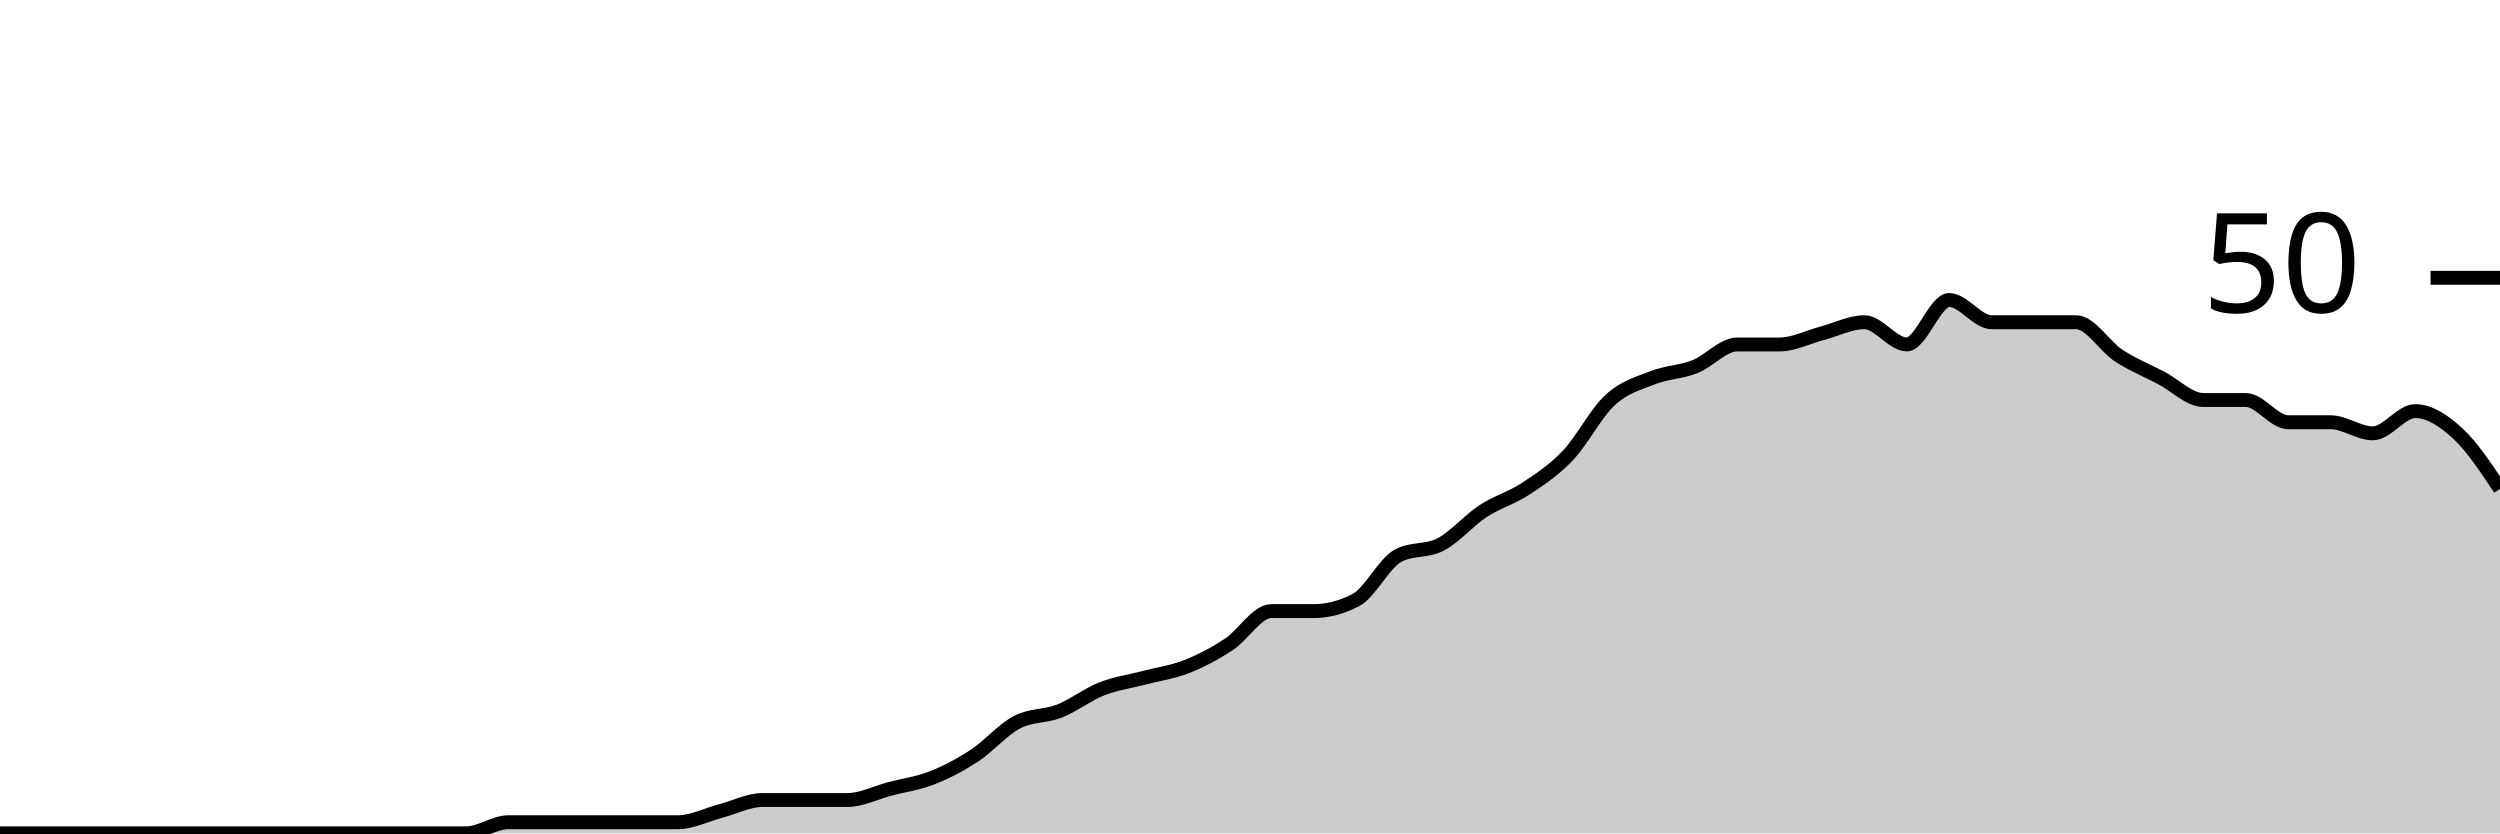
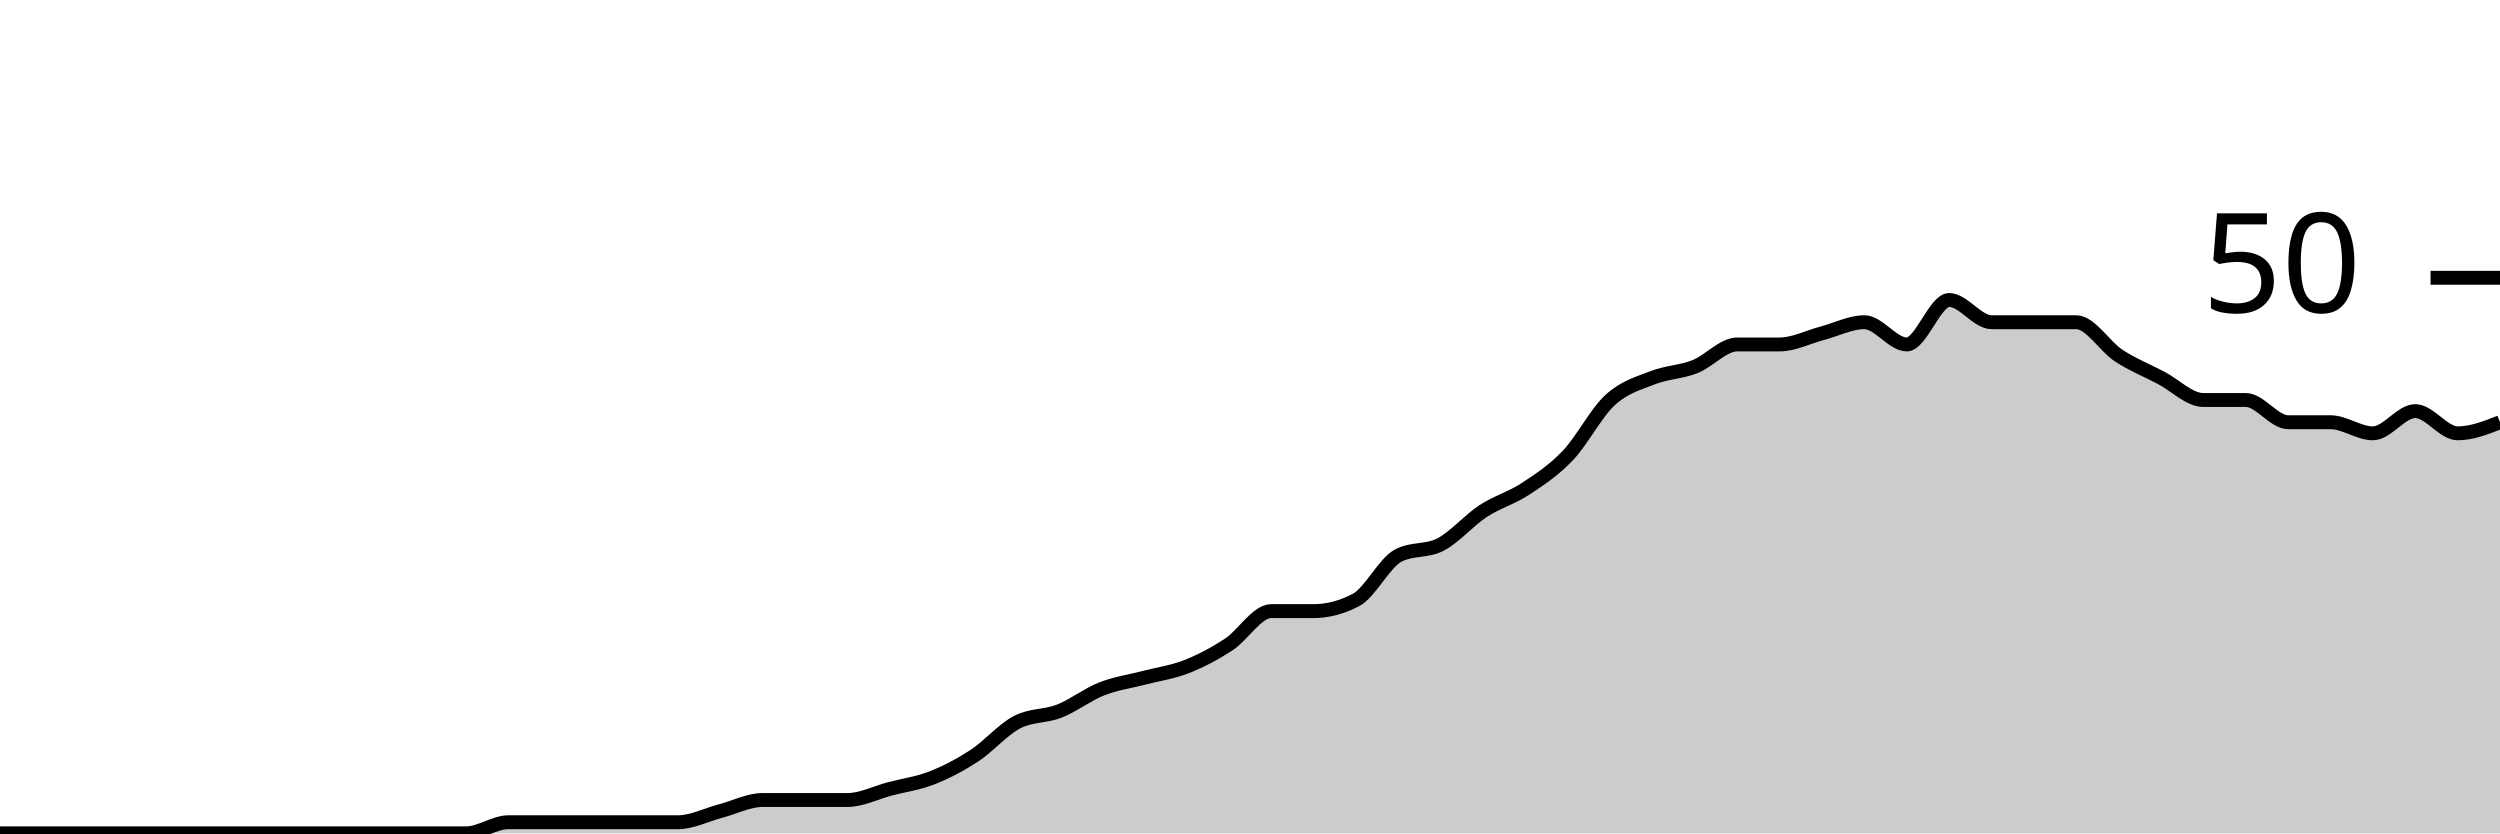
<svg xmlns="http://www.w3.org/2000/svg" viewBox="0 0 180 60">
  <g transform="translate(0,20)">
-     <path class="area" fill="rgba(0, 0, 0, 0.2)" d="M0,40C1.017,40,2.034,40,3.051,40C4.068,40,5.085,40,6.102,40C7.119,40,8.136,40,9.153,40C10.169,40,11.186,40,12.203,40C13.22,40,14.237,40,15.254,40C16.271,40,17.288,40,18.305,40C19.322,40,20.339,40,21.356,40C22.373,40,23.39,40,24.407,40C25.424,40,26.441,40,27.458,40C28.475,40,29.492,40,30.508,40C31.525,40,32.542,40,33.559,40C34.576,40,35.593,39.2,36.61,39.2C37.627,39.2,38.644,39.2,39.661,39.2C40.678,39.2,41.695,39.2,42.712,39.2C43.729,39.2,44.746,39.2,45.763,39.2C46.78,39.2,47.797,39.2,48.814,39.2C49.831,39.2,50.847,38.667,51.864,38.4C52.881,38.133,53.898,37.6,54.915,37.6C55.932,37.6,56.949,37.6,57.966,37.6C58.983,37.6,60,37.6,61.017,37.6C62.034,37.6,63.051,37.067,64.068,36.8C65.085,36.533,66.102,36.4,67.119,36C68.136,35.6,69.153,35.067,70.169,34.4C71.186,33.733,72.203,32.533,73.22,32C74.237,31.467,75.254,31.6,76.271,31.2C77.288,30.8,78.305,30,79.322,29.6C80.339,29.2,81.356,29.067,82.373,28.8C83.39,28.533,84.407,28.4,85.424,28C86.441,27.6,87.458,27.067,88.475,26.4C89.492,25.733,90.508,24,91.525,24C92.542,24,93.559,24,94.576,24C95.593,24,96.61,23.733,97.627,23.2C98.644,22.667,99.661,20.533,100.678,20C101.695,19.467,102.712,19.733,103.729,19.2C104.746,18.667,105.763,17.467,106.78,16.8C107.797,16.133,108.814,15.867,109.831,15.2C110.847,14.533,111.864,13.867,112.881,12.8C113.898,11.733,114.915,9.733,115.932,8.8C116.949,7.867,117.966,7.6,118.983,7.2C120,6.8,121.017,6.8,122.034,6.4C123.051,6,124.068,4.8,125.085,4.8C126.102,4.8,127.119,4.8,128.136,4.8C129.153,4.8,130.169,4.267,131.186,4C132.203,3.733,133.22,3.2,134.237,3.2C135.254,3.2,136.271,4.8,137.288,4.8C138.305,4.8,139.322,1.6,140.339,1.6C141.356,1.6,142.373,3.2,143.39,3.2C144.407,3.2,145.424,3.2,146.441,3.2C147.458,3.2,148.475,3.2,149.492,3.2C150.508,3.2,151.525,4.933,152.542,5.6C153.559,6.267,154.576,6.667,155.593,7.2C156.61,7.733,157.627,8.8,158.644,8.8C159.661,8.8,160.678,8.8,161.695,8.8C162.712,8.8,163.729,10.4,164.746,10.4C165.763,10.4,166.78,10.4,167.797,10.4C168.814,10.4,169.831,11.2,170.847,11.2C171.864,11.2,172.881,9.6,173.898,9.6C174.915,9.6,175.932,10.267,176.949,11.2C177.966,12.133,178.983,13.667,180,15.2L180,40C178.983,40,177.966,40,176.949,40C175.932,40,174.915,40,173.898,40C172.881,40,171.864,40,170.847,40C169.831,40,168.814,40,167.797,40C166.78,40,165.763,40,164.746,40C163.729,40,162.712,40,161.695,40C160.678,40,159.661,40,158.644,40C157.627,40,156.61,40,155.593,40C154.576,40,153.559,40,152.542,40C151.525,40,150.508,40,149.492,40C148.475,40,147.458,40,146.441,40C145.424,40,144.407,40,143.39,40C142.373,40,141.356,40,140.339,40C139.322,40,138.305,40,137.288,40C136.271,40,135.254,40,134.237,40C133.22,40,132.203,40,131.186,40C130.169,40,129.153,40,128.136,40C127.119,40,126.102,40,125.085,40C124.068,40,123.051,40,122.034,40C121.017,40,120,40,118.983,40C117.966,40,116.949,40,115.932,40C114.915,40,113.898,40,112.881,40C111.864,40,110.847,40,109.831,40C108.814,40,107.797,40,106.78,40C105.763,40,104.746,40,103.729,40C102.712,40,101.695,40,100.678,40C99.661,40,98.644,40,97.627,40C96.61,40,95.593,40,94.576,40C93.559,40,92.542,40,91.525,40C90.508,40,89.492,40,88.475,40C87.458,40,86.441,40,85.424,40C84.407,40,83.39,40,82.373,40C81.356,40,80.339,40,79.322,40C78.305,40,77.288,40,76.271,40C75.254,40,74.237,40,73.22,40C72.203,40,71.186,40,70.169,40C69.153,40,68.136,40,67.119,40C66.102,40,65.085,40,64.068,40C63.051,40,62.034,40,61.017,40C60,40,58.983,40,57.966,40C56.949,40,55.932,40,54.915,40C53.898,40,52.881,40,51.864,40C50.847,40,49.831,40,48.814,40C47.797,40,46.78,40,45.763,40C44.746,40,43.729,40,42.712,40C41.695,40,40.678,40,39.661,40C38.644,40,37.627,40,36.61,40C35.593,40,34.576,40,33.559,40C32.542,40,31.525,40,30.508,40C29.492,40,28.475,40,27.458,40C26.441,40,25.424,40,24.407,40C23.39,40,22.373,40,21.356,40C20.339,40,19.322,40,18.305,40C17.288,40,16.271,40,15.254,40C14.237,40,13.22,40,12.203,40C11.186,40,10.169,40,9.153,40C8.136,40,7.119,40,6.102,40C5.085,40,4.068,40,3.051,40C2.034,40,1.017,40,0,40Z" />
-     <path class="line" stroke="black" fill="none" d="M0,40C1.017,40,2.034,40,3.051,40C4.068,40,5.085,40,6.102,40C7.119,40,8.136,40,9.153,40C10.169,40,11.186,40,12.203,40C13.22,40,14.237,40,15.254,40C16.271,40,17.288,40,18.305,40C19.322,40,20.339,40,21.356,40C22.373,40,23.39,40,24.407,40C25.424,40,26.441,40,27.458,40C28.475,40,29.492,40,30.508,40C31.525,40,32.542,40,33.559,40C34.576,40,35.593,39.2,36.61,39.2C37.627,39.2,38.644,39.2,39.661,39.2C40.678,39.2,41.695,39.2,42.712,39.2C43.729,39.2,44.746,39.2,45.763,39.2C46.78,39.2,47.797,39.2,48.814,39.2C49.831,39.2,50.847,38.667,51.864,38.4C52.881,38.133,53.898,37.6,54.915,37.6C55.932,37.6,56.949,37.6,57.966,37.6C58.983,37.6,60,37.6,61.017,37.6C62.034,37.6,63.051,37.067,64.068,36.8C65.085,36.533,66.102,36.4,67.119,36C68.136,35.6,69.153,35.067,70.169,34.4C71.186,33.733,72.203,32.533,73.22,32C74.237,31.467,75.254,31.6,76.271,31.2C77.288,30.8,78.305,30,79.322,29.6C80.339,29.2,81.356,29.067,82.373,28.8C83.39,28.533,84.407,28.4,85.424,28C86.441,27.6,87.458,27.067,88.475,26.4C89.492,25.733,90.508,24,91.525,24C92.542,24,93.559,24,94.576,24C95.593,24,96.61,23.733,97.627,23.2C98.644,22.667,99.661,20.533,100.678,20C101.695,19.467,102.712,19.733,103.729,19.2C104.746,18.667,105.763,17.467,106.78,16.8C107.797,16.133,108.814,15.867,109.831,15.2C110.847,14.533,111.864,13.867,112.881,12.8C113.898,11.733,114.915,9.733,115.932,8.8C116.949,7.867,117.966,7.6,118.983,7.2C120,6.8,121.017,6.8,122.034,6.4C123.051,6,124.068,4.8,125.085,4.8C126.102,4.8,127.119,4.8,128.136,4.8C129.153,4.8,130.169,4.267,131.186,4C132.203,3.733,133.22,3.2,134.237,3.2C135.254,3.2,136.271,4.8,137.288,4.8C138.305,4.8,139.322,1.6,140.339,1.6C141.356,1.6,142.373,3.2,143.39,3.2C144.407,3.2,145.424,3.2,146.441,3.2C147.458,3.2,148.475,3.2,149.492,3.2C150.508,3.2,151.525,4.933,152.542,5.6C153.559,6.267,154.576,6.667,155.593,7.2C156.61,7.733,157.627,8.8,158.644,8.8C159.661,8.8,160.678,8.8,161.695,8.8C162.712,8.8,163.729,10.4,164.746,10.4C165.763,10.4,166.78,10.4,167.797,10.4C168.814,10.4,169.831,11.2,170.847,11.2C171.864,11.2,172.881,9.6,173.898,9.6C174.915,9.6,175.932,10.267,176.949,11.2C177.966,12.133,178.983,13.667,180,15.2" />
+     <path class="area" fill="rgba(0, 0, 0, 0.2)" d="M0,40C1.017,40,2.034,40,3.051,40C4.068,40,5.085,40,6.102,40C7.119,40,8.136,40,9.153,40C10.169,40,11.186,40,12.203,40C13.22,40,14.237,40,15.254,40C16.271,40,17.288,40,18.305,40C19.322,40,20.339,40,21.356,40C22.373,40,23.39,40,24.407,40C25.424,40,26.441,40,27.458,40C28.475,40,29.492,40,30.508,40C31.525,40,32.542,40,33.559,40C34.576,40,35.593,39.2,36.61,39.2C37.627,39.2,38.644,39.2,39.661,39.2C40.678,39.2,41.695,39.2,42.712,39.2C43.729,39.2,44.746,39.2,45.763,39.2C46.78,39.2,47.797,39.2,48.814,39.2C49.831,39.2,50.847,38.667,51.864,38.4C52.881,38.133,53.898,37.6,54.915,37.6C55.932,37.6,56.949,37.6,57.966,37.6C58.983,37.6,60,37.6,61.017,37.6C62.034,37.6,63.051,37.067,64.068,36.8C65.085,36.533,66.102,36.4,67.119,36C68.136,35.6,69.153,35.067,70.169,34.4C71.186,33.733,72.203,32.533,73.22,32C74.237,31.467,75.254,31.6,76.271,31.2C77.288,30.8,78.305,30,79.322,29.6C80.339,29.2,81.356,29.067,82.373,28.8C83.39,28.533,84.407,28.4,85.424,28C86.441,27.6,87.458,27.067,88.475,26.4C89.492,25.733,90.508,24,91.525,24C92.542,24,93.559,24,94.576,24C95.593,24,96.61,23.733,97.627,23.2C98.644,22.667,99.661,20.533,100.678,20C101.695,19.467,102.712,19.733,103.729,19.2C104.746,18.667,105.763,17.467,106.78,16.8C107.797,16.133,108.814,15.867,109.831,15.2C110.847,14.533,111.864,13.867,112.881,12.8C113.898,11.733,114.915,9.733,115.932,8.8C116.949,7.867,117.966,7.6,118.983,7.2C120,6.8,121.017,6.8,122.034,6.4C123.051,6,124.068,4.8,125.085,4.8C126.102,4.8,127.119,4.8,128.136,4.8C129.153,4.8,130.169,4.267,131.186,4C132.203,3.733,133.22,3.2,134.237,3.2C135.254,3.2,136.271,4.8,137.288,4.8C138.305,4.8,139.322,1.6,140.339,1.6C141.356,1.6,142.373,3.2,143.39,3.2C144.407,3.2,145.424,3.2,146.441,3.2C147.458,3.2,148.475,3.2,149.492,3.2C150.508,3.2,151.525,4.933,152.542,5.6C153.559,6.267,154.576,6.667,155.593,7.2C156.61,7.733,157.627,8.8,158.644,8.8C159.661,8.8,160.678,8.8,161.695,8.8C162.712,8.8,163.729,10.4,164.746,10.4C165.763,10.4,166.78,10.4,167.797,10.4C168.814,10.4,169.831,11.2,170.847,11.2C171.864,11.2,172.881,9.6,173.898,9.6C174.915,9.6,175.932,11.2,176.949,11.2C177.966,11.2,178.983,10.8,180,10.4L180,40C178.983,40,177.966,40,176.949,40C175.932,40,174.915,40,173.898,40C172.881,40,171.864,40,170.847,40C169.831,40,168.814,40,167.797,40C166.78,40,165.763,40,164.746,40C163.729,40,162.712,40,161.695,40C160.678,40,159.661,40,158.644,40C157.627,40,156.61,40,155.593,40C154.576,40,153.559,40,152.542,40C151.525,40,150.508,40,149.492,40C148.475,40,147.458,40,146.441,40C145.424,40,144.407,40,143.39,40C142.373,40,141.356,40,140.339,40C139.322,40,138.305,40,137.288,40C136.271,40,135.254,40,134.237,40C133.22,40,132.203,40,131.186,40C130.169,40,129.153,40,128.136,40C127.119,40,126.102,40,125.085,40C124.068,40,123.051,40,122.034,40C121.017,40,120,40,118.983,40C117.966,40,116.949,40,115.932,40C114.915,40,113.898,40,112.881,40C111.864,40,110.847,40,109.831,40C108.814,40,107.797,40,106.78,40C105.763,40,104.746,40,103.729,40C102.712,40,101.695,40,100.678,40C99.661,40,98.644,40,97.627,40C96.61,40,95.593,40,94.576,40C93.559,40,92.542,40,91.525,40C90.508,40,89.492,40,88.475,40C87.458,40,86.441,40,85.424,40C84.407,40,83.39,40,82.373,40C81.356,40,80.339,40,79.322,40C78.305,40,77.288,40,76.271,40C75.254,40,74.237,40,73.22,40C72.203,40,71.186,40,70.169,40C69.153,40,68.136,40,67.119,40C66.102,40,65.085,40,64.068,40C63.051,40,62.034,40,61.017,40C60,40,58.983,40,57.966,40C56.949,40,55.932,40,54.915,40C53.898,40,52.881,40,51.864,40C50.847,40,49.831,40,48.814,40C47.797,40,46.78,40,45.763,40C44.746,40,43.729,40,42.712,40C41.695,40,40.678,40,39.661,40C38.644,40,37.627,40,36.61,40C35.593,40,34.576,40,33.559,40C32.542,40,31.525,40,30.508,40C29.492,40,28.475,40,27.458,40C26.441,40,25.424,40,24.407,40C23.39,40,22.373,40,21.356,40C20.339,40,19.322,40,18.305,40C17.288,40,16.271,40,15.254,40C14.237,40,13.22,40,12.203,40C11.186,40,10.169,40,9.153,40C8.136,40,7.119,40,6.102,40C5.085,40,4.068,40,3.051,40C2.034,40,1.017,40,0,40Z" />
+     <path class="line" stroke="black" fill="none" d="M0,40C1.017,40,2.034,40,3.051,40C4.068,40,5.085,40,6.102,40C7.119,40,8.136,40,9.153,40C10.169,40,11.186,40,12.203,40C13.22,40,14.237,40,15.254,40C16.271,40,17.288,40,18.305,40C19.322,40,20.339,40,21.356,40C22.373,40,23.39,40,24.407,40C25.424,40,26.441,40,27.458,40C28.475,40,29.492,40,30.508,40C31.525,40,32.542,40,33.559,40C34.576,40,35.593,39.2,36.61,39.2C37.627,39.2,38.644,39.2,39.661,39.2C40.678,39.2,41.695,39.2,42.712,39.2C43.729,39.2,44.746,39.2,45.763,39.2C46.78,39.2,47.797,39.2,48.814,39.2C49.831,39.2,50.847,38.667,51.864,38.4C52.881,38.133,53.898,37.6,54.915,37.6C55.932,37.6,56.949,37.6,57.966,37.6C58.983,37.6,60,37.6,61.017,37.6C62.034,37.6,63.051,37.067,64.068,36.8C65.085,36.533,66.102,36.4,67.119,36C68.136,35.6,69.153,35.067,70.169,34.4C71.186,33.733,72.203,32.533,73.22,32C74.237,31.467,75.254,31.6,76.271,31.2C77.288,30.8,78.305,30,79.322,29.6C80.339,29.2,81.356,29.067,82.373,28.8C83.39,28.533,84.407,28.4,85.424,28C86.441,27.6,87.458,27.067,88.475,26.4C89.492,25.733,90.508,24,91.525,24C92.542,24,93.559,24,94.576,24C95.593,24,96.61,23.733,97.627,23.2C98.644,22.667,99.661,20.533,100.678,20C101.695,19.467,102.712,19.733,103.729,19.2C104.746,18.667,105.763,17.467,106.78,16.8C107.797,16.133,108.814,15.867,109.831,15.2C110.847,14.533,111.864,13.867,112.881,12.8C113.898,11.733,114.915,9.733,115.932,8.8C116.949,7.867,117.966,7.6,118.983,7.2C120,6.8,121.017,6.8,122.034,6.4C123.051,6,124.068,4.8,125.085,4.8C126.102,4.8,127.119,4.8,128.136,4.8C129.153,4.8,130.169,4.267,131.186,4C132.203,3.733,133.22,3.2,134.237,3.2C135.254,3.2,136.271,4.8,137.288,4.8C138.305,4.8,139.322,1.6,140.339,1.6C141.356,1.6,142.373,3.2,143.39,3.2C144.407,3.2,145.424,3.2,146.441,3.2C147.458,3.2,148.475,3.2,149.492,3.2C150.508,3.2,151.525,4.933,152.542,5.6C153.559,6.267,154.576,6.667,155.593,7.2C156.61,7.733,157.627,8.8,158.644,8.8C159.661,8.8,160.678,8.8,161.695,8.8C162.712,8.8,163.729,10.4,164.746,10.4C165.763,10.4,166.78,10.4,167.797,10.4C168.814,10.4,169.831,11.2,170.847,11.2C171.864,11.2,172.881,9.6,173.898,9.6C174.915,9.6,175.932,11.2,176.949,11.2C177.966,11.2,178.983,10.8,180,10.4" />
    <path class="axis-ceiling" stroke-width="1" stroke="black" fill="none" d="M175,0L180,0" />
    <text class="axis-ceiling-label" font-family="sans-serif" text-anchor="end" font-size="10px" x="170" y="2.5">50</text>
  </g>
</svg>
